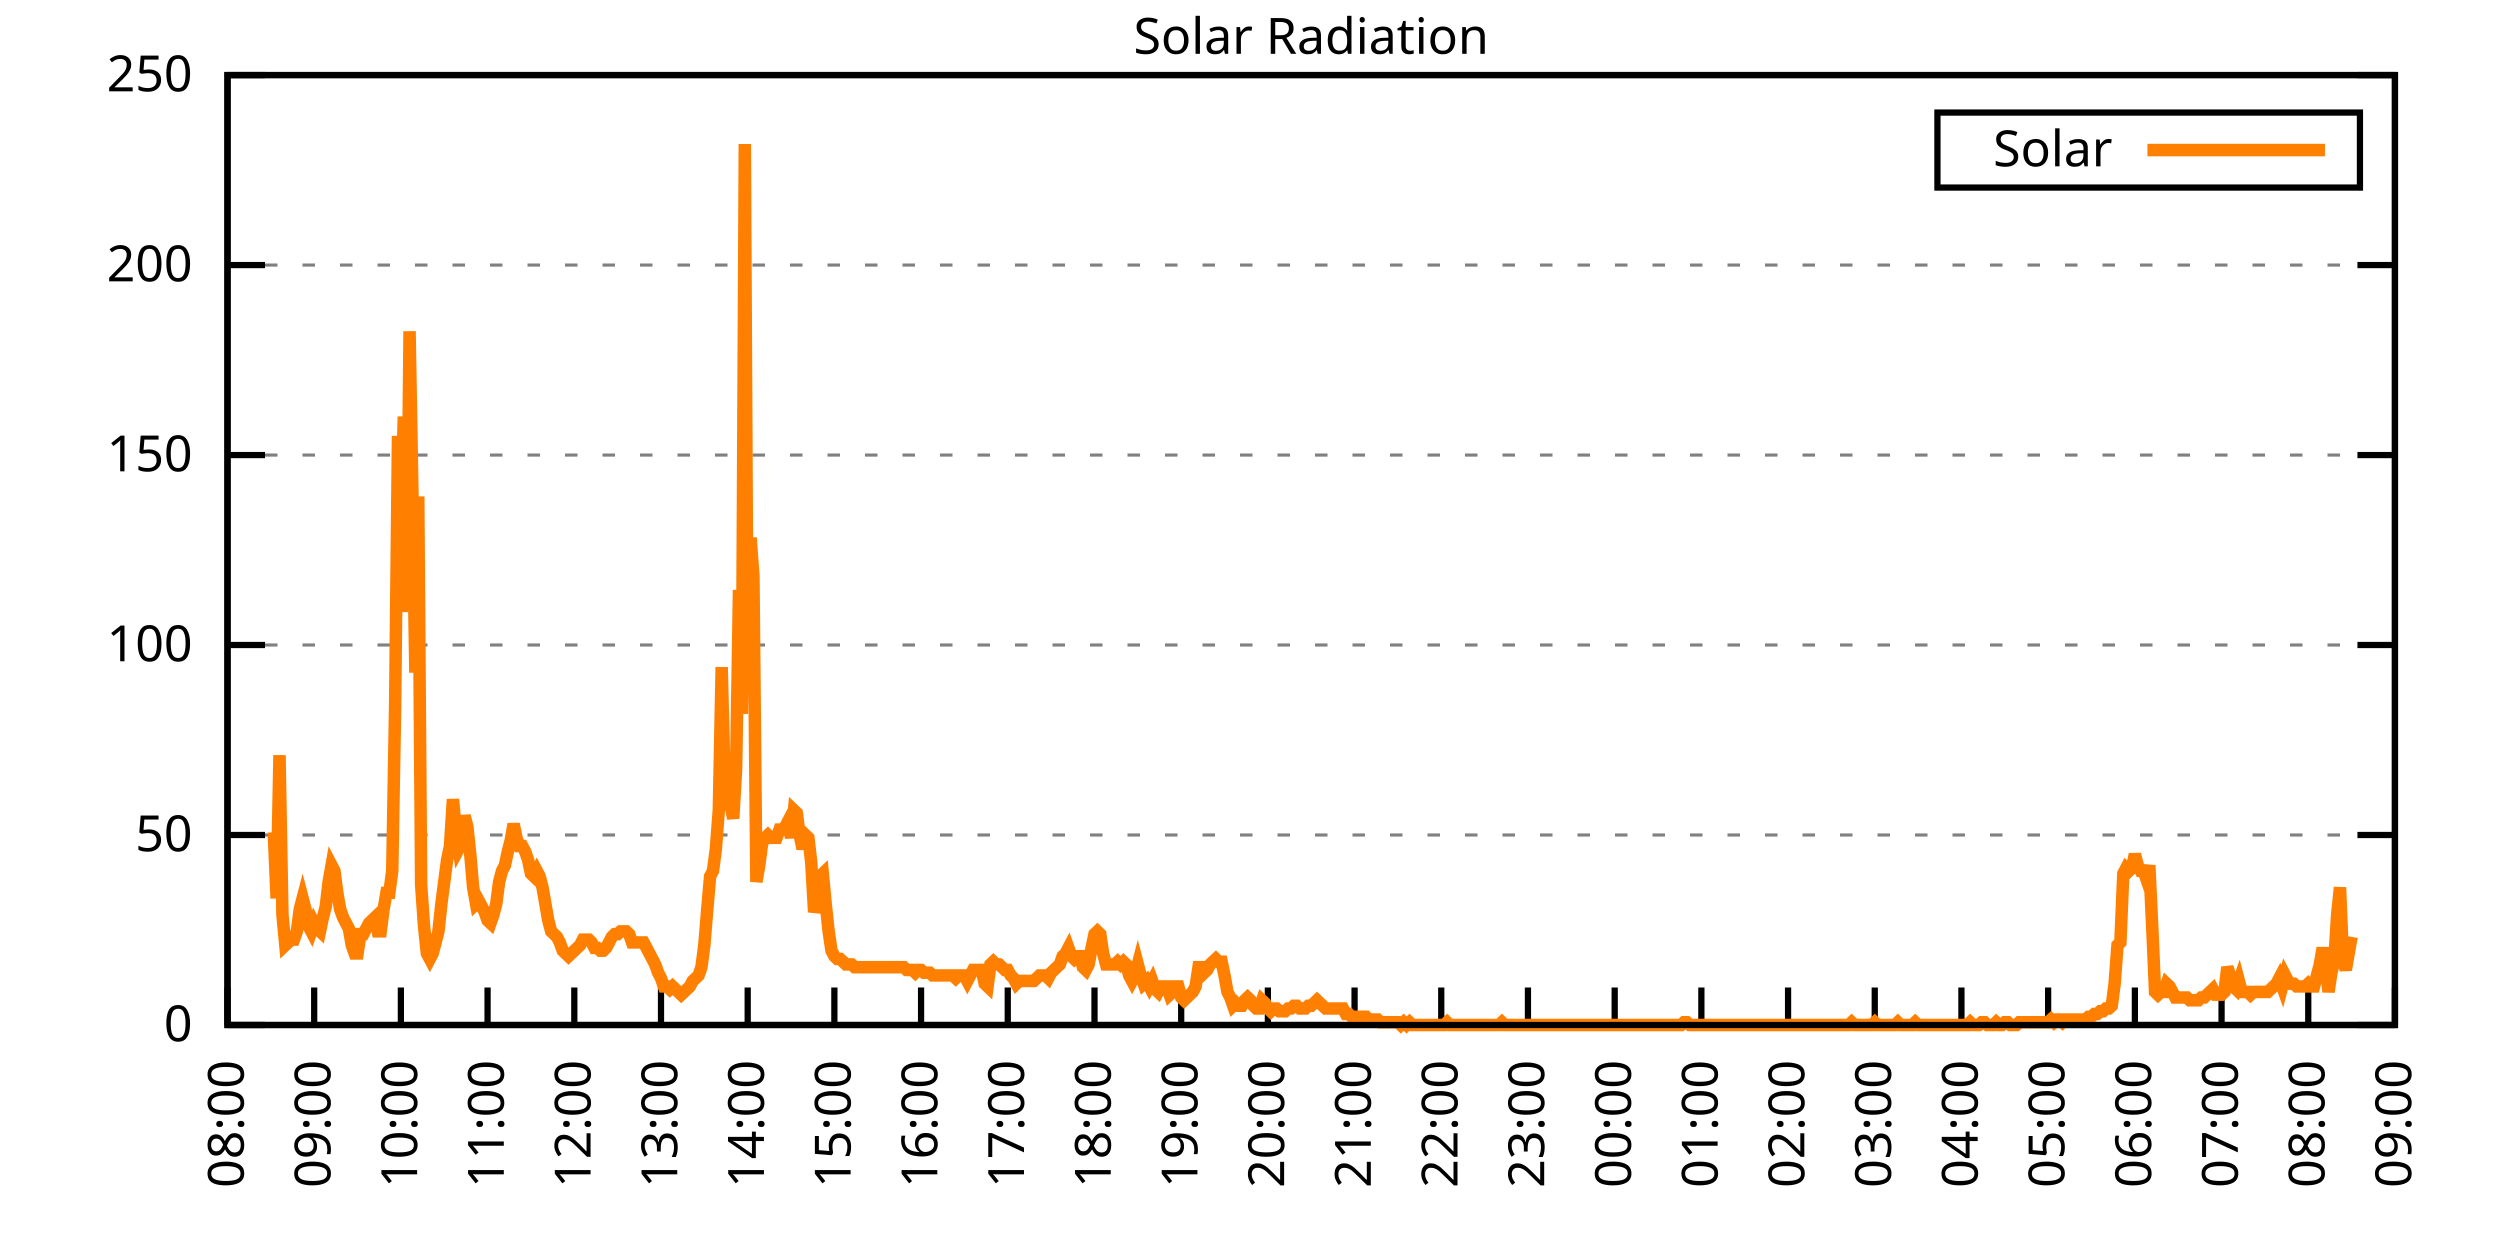
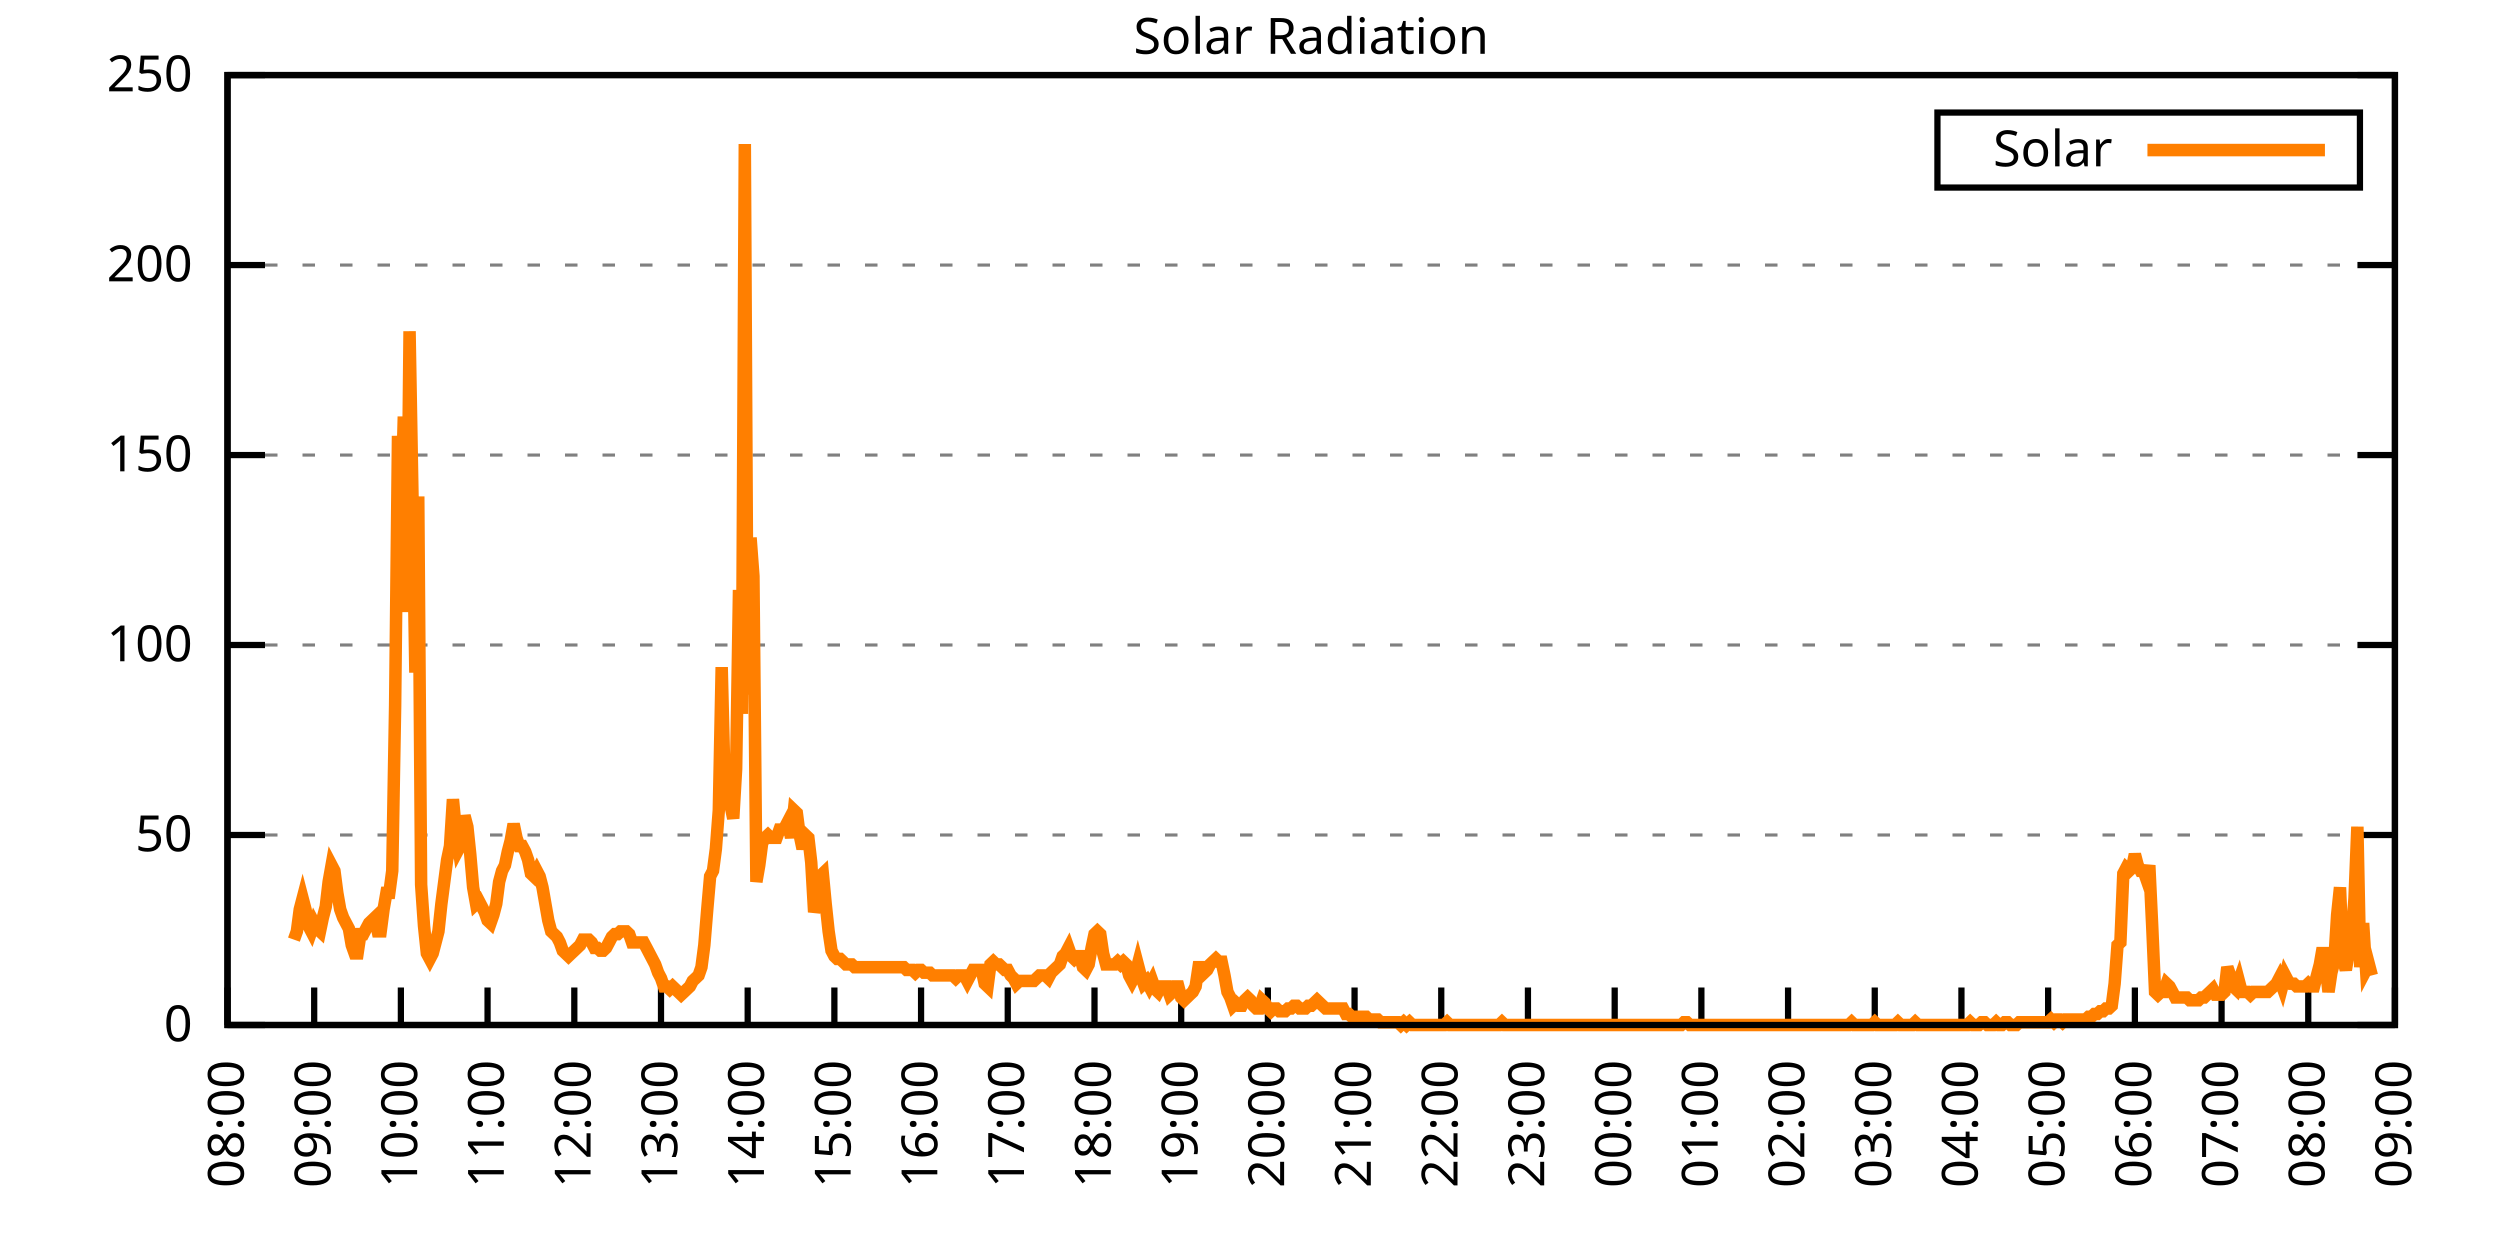
<svg xmlns="http://www.w3.org/2000/svg" xmlns:xlink="http://www.w3.org/1999/xlink" width="400" height="200" viewBox="0 0 400 200">
  <g id="gnuplot_canvas">
    <rect x="0" y="0" width="400" height="200" fill="none" />
    <defs>
      <circle id="gpDot" r="0.5" stroke-width="0.5" stroke="currentColor" />
      <path id="gpPt0" stroke-width="0.333" stroke="currentColor" d="M-1,0 h2 M0,-1 v2" />
      <path id="gpPt1" stroke-width="0.333" stroke="currentColor" d="M-1,-1 L1,1 M1,-1 L-1,1" />
      <path id="gpPt2" stroke-width="0.333" stroke="currentColor" d="M-1,0 L1,0 M0,-1 L0,1 M-1,-1 L1,1 M-1,1 L1,-1" />
      <rect id="gpPt3" stroke-width="0.333" stroke="currentColor" x="-1" y="-1" width="2" height="2" />
      <rect id="gpPt4" stroke-width="0.333" stroke="currentColor" fill="currentColor" x="-1" y="-1" width="2" height="2" />
      <circle id="gpPt5" stroke-width="0.333" stroke="currentColor" cx="0" cy="0" r="1" />
      <use xlink:href="#gpPt5" id="gpPt6" fill="currentColor" stroke="none" />
      <path id="gpPt7" stroke-width="0.333" stroke="currentColor" d="M0,-1.33 L-1.33,0.67 L1.33,0.67 z" />
      <use xlink:href="#gpPt7" id="gpPt8" fill="currentColor" stroke="none" />
      <use xlink:href="#gpPt7" id="gpPt9" stroke="currentColor" transform="rotate(180)" />
      <use xlink:href="#gpPt9" id="gpPt10" fill="currentColor" stroke="none" />
      <use xlink:href="#gpPt3" id="gpPt11" stroke="currentColor" transform="rotate(45)" />
      <use xlink:href="#gpPt11" id="gpPt12" fill="currentColor" stroke="none" />
      <path id="gpPt13" stroke-width="0.333" stroke="currentColor" d="M0,1.330 L1.265,0.411 L0.782,-1.067 L-0.782,-1.076 L-1.265,0.411 z" />
      <use xlink:href="#gpPt13" id="gpPt14" fill="currentColor" stroke="none" />
      <filter id="textbox" filterUnits="objectBoundingBox" x="0" y="0" height="1" width="1">
        <feFlood flood-color="white" flood-opacity="1" result="bgnd" />
        <feComposite in="SourceGraphic" in2="bgnd" operator="atop" />
      </filter>
      <filter id="greybox" filterUnits="objectBoundingBox" x="0" y="0" height="1" width="1">
        <feFlood flood-color="lightgrey" flood-opacity="1" result="grey" />
        <feComposite in="SourceGraphic" in2="grey" operator="atop" />
      </filter>
    </defs>
    <g fill="none" color="white" stroke="currentColor" stroke-width="1.00" stroke-linecap="butt" stroke-linejoin="miter">
</g>
    <g fill="none" color="black" stroke="currentColor" stroke-width="1.00" stroke-linecap="butt" stroke-linejoin="miter">
      <g stroke="none" shape-rendering="crispEdges">
        <polygon fill="rgb(255, 255, 255)" points="36.40,164.00 383.18,164.00 383.18,12.02 36.40,12.02 " />
      </g>
    </g>
    <g fill="none" color="black" stroke="currentColor" stroke-width="1.00" stroke-linecap="butt" stroke-linejoin="miter">
</g>
    <g fill="none" color="black" stroke="black" stroke-width="0.50" stroke-linecap="butt" stroke-linejoin="miter">
</g>
    <g fill="none" color="gray" stroke="currentColor" stroke-width="0.50" stroke-linecap="butt" stroke-linejoin="miter">
      <path stroke="gray" stroke-dasharray="2,4" class="gridline" d="M36.40,164.00 L383.19,164.00  " />
    </g>
    <g fill="none" color="gray" stroke="gray" stroke-width="1.00" stroke-linecap="butt" stroke-linejoin="miter">
</g>
    <g fill="none" color="black" stroke="currentColor" stroke-width="1.00" stroke-linecap="butt" stroke-linejoin="miter">
      <path stroke="black" d="M36.40,164.00 L42.40,164.00 M383.19,164.00 L377.19,164.00  " />
      <g transform="translate(30.80,166.60)" stroke="none" fill="black" font-family="Sans" font-size="8.00" text-anchor="end">
        <text>
          <tspan font-family="Sans"> 0</tspan>
        </text>
      </g>
    </g>
    <g fill="none" color="black" stroke="currentColor" stroke-width="1.00" stroke-linecap="butt" stroke-linejoin="miter">
</g>
    <g fill="none" color="black" stroke="black" stroke-width="0.50" stroke-linecap="butt" stroke-linejoin="miter">
</g>
    <g fill="none" color="gray" stroke="currentColor" stroke-width="0.50" stroke-linecap="butt" stroke-linejoin="miter">
      <path stroke="gray" stroke-dasharray="2,4" class="gridline" d="M36.40,133.60 L383.19,133.60  " />
    </g>
    <g fill="none" color="gray" stroke="gray" stroke-width="1.00" stroke-linecap="butt" stroke-linejoin="miter">
</g>
    <g fill="none" color="black" stroke="currentColor" stroke-width="1.00" stroke-linecap="butt" stroke-linejoin="miter">
      <path stroke="black" d="M36.40,133.60 L42.40,133.60 M383.19,133.60 L377.19,133.60  " />
      <g transform="translate(30.80,136.20)" stroke="none" fill="black" font-family="Sans" font-size="8.00" text-anchor="end">
        <text>
          <tspan font-family="Sans"> 50</tspan>
        </text>
      </g>
    </g>
    <g fill="none" color="black" stroke="currentColor" stroke-width="1.00" stroke-linecap="butt" stroke-linejoin="miter">
</g>
    <g fill="none" color="black" stroke="black" stroke-width="0.50" stroke-linecap="butt" stroke-linejoin="miter">
</g>
    <g fill="none" color="gray" stroke="currentColor" stroke-width="0.50" stroke-linecap="butt" stroke-linejoin="miter">
      <path stroke="gray" stroke-dasharray="2,4" class="gridline" d="M36.40,103.20 L383.19,103.20  " />
    </g>
    <g fill="none" color="gray" stroke="gray" stroke-width="1.00" stroke-linecap="butt" stroke-linejoin="miter">
</g>
    <g fill="none" color="black" stroke="currentColor" stroke-width="1.00" stroke-linecap="butt" stroke-linejoin="miter">
      <path stroke="black" d="M36.40,103.20 L42.40,103.20 M383.19,103.20 L377.19,103.20  " />
      <g transform="translate(30.80,105.80)" stroke="none" fill="black" font-family="Sans" font-size="8.00" text-anchor="end">
        <text>
          <tspan font-family="Sans"> 100</tspan>
        </text>
      </g>
    </g>
    <g fill="none" color="black" stroke="currentColor" stroke-width="1.00" stroke-linecap="butt" stroke-linejoin="miter">
</g>
    <g fill="none" color="black" stroke="black" stroke-width="0.50" stroke-linecap="butt" stroke-linejoin="miter">
</g>
    <g fill="none" color="gray" stroke="currentColor" stroke-width="0.50" stroke-linecap="butt" stroke-linejoin="miter">
      <path stroke="gray" stroke-dasharray="2,4" class="gridline" d="M36.40,72.81 L383.19,72.81  " />
    </g>
    <g fill="none" color="gray" stroke="gray" stroke-width="1.00" stroke-linecap="butt" stroke-linejoin="miter">
</g>
    <g fill="none" color="black" stroke="currentColor" stroke-width="1.00" stroke-linecap="butt" stroke-linejoin="miter">
      <path stroke="black" d="M36.40,72.81 L42.40,72.81 M383.19,72.81 L377.19,72.81  " />
      <g transform="translate(30.80,75.41)" stroke="none" fill="black" font-family="Sans" font-size="8.00" text-anchor="end">
        <text>
          <tspan font-family="Sans"> 150</tspan>
        </text>
      </g>
    </g>
    <g fill="none" color="black" stroke="currentColor" stroke-width="1.00" stroke-linecap="butt" stroke-linejoin="miter">
</g>
    <g fill="none" color="black" stroke="black" stroke-width="0.50" stroke-linecap="butt" stroke-linejoin="miter">
</g>
    <g fill="none" color="gray" stroke="currentColor" stroke-width="0.50" stroke-linecap="butt" stroke-linejoin="miter">
      <path stroke="gray" stroke-dasharray="2,4" class="gridline" d="M36.40,42.41 L383.19,42.41  " />
    </g>
    <g fill="none" color="gray" stroke="gray" stroke-width="1.00" stroke-linecap="butt" stroke-linejoin="miter">
</g>
    <g fill="none" color="black" stroke="currentColor" stroke-width="1.00" stroke-linecap="butt" stroke-linejoin="miter">
      <path stroke="black" d="M36.40,42.41 L42.40,42.41 M383.19,42.41 L377.19,42.41  " />
      <g transform="translate(30.80,45.01)" stroke="none" fill="black" font-family="Sans" font-size="8.00" text-anchor="end">
        <text>
          <tspan font-family="Sans"> 200</tspan>
        </text>
      </g>
    </g>
    <g fill="none" color="black" stroke="currentColor" stroke-width="1.00" stroke-linecap="butt" stroke-linejoin="miter">
</g>
    <g fill="none" color="black" stroke="black" stroke-width="0.50" stroke-linecap="butt" stroke-linejoin="miter">
</g>
    <g fill="none" color="gray" stroke="currentColor" stroke-width="0.50" stroke-linecap="butt" stroke-linejoin="miter">
      <path stroke="gray" stroke-dasharray="2,4" class="gridline" d="M36.40,12.01 L383.19,12.01  " />
    </g>
    <g fill="none" color="gray" stroke="gray" stroke-width="1.00" stroke-linecap="butt" stroke-linejoin="miter">
</g>
    <g fill="none" color="black" stroke="currentColor" stroke-width="1.00" stroke-linecap="butt" stroke-linejoin="miter">
      <path stroke="black" d="M36.40,12.01 L42.40,12.01 M383.19,12.01 L377.19,12.01  " />
      <g transform="translate(30.80,14.61)" stroke="none" fill="black" font-family="Sans" font-size="8.00" text-anchor="end">
        <text>
          <tspan font-family="Sans"> 250</tspan>
        </text>
      </g>
    </g>
    <g fill="none" color="black" stroke="currentColor" stroke-width="1.00" stroke-linecap="butt" stroke-linejoin="miter">
      <path stroke="black" d="M36.40,164.00 L36.40,158.00  " />
      <g transform="translate(39.00,169.60) rotate(270.00)" stroke="none" fill="black" font-family="Sans" font-size="8.00" text-anchor="end">
        <text>
          <tspan font-family="Sans">08:00</tspan>
        </text>
      </g>
    </g>
    <g fill="none" color="black" stroke="currentColor" stroke-width="1.00" stroke-linecap="butt" stroke-linejoin="miter">
      <path stroke="black" d="M50.27,164.00 L50.27,158.00  " />
      <g transform="translate(52.87,169.60) rotate(270.00)" stroke="none" fill="black" font-family="Sans" font-size="8.00" text-anchor="end">
        <text>
          <tspan font-family="Sans">09:00</tspan>
        </text>
      </g>
    </g>
    <g fill="none" color="black" stroke="currentColor" stroke-width="1.00" stroke-linecap="butt" stroke-linejoin="miter">
      <path stroke="black" d="M64.14,164.00 L64.14,158.00  " />
      <g transform="translate(66.74,169.60) rotate(270.00)" stroke="none" fill="black" font-family="Sans" font-size="8.00" text-anchor="end">
        <text>
          <tspan font-family="Sans">10:00</tspan>
        </text>
      </g>
    </g>
    <g fill="none" color="black" stroke="currentColor" stroke-width="1.00" stroke-linecap="butt" stroke-linejoin="miter">
      <path stroke="black" d="M78.01,164.00 L78.01,158.00  " />
      <g transform="translate(80.61,169.60) rotate(270.00)" stroke="none" fill="black" font-family="Sans" font-size="8.00" text-anchor="end">
        <text>
          <tspan font-family="Sans">11:00</tspan>
        </text>
      </g>
    </g>
    <g fill="none" color="black" stroke="currentColor" stroke-width="1.00" stroke-linecap="butt" stroke-linejoin="miter">
      <path stroke="black" d="M91.89,164.00 L91.89,158.00  " />
      <g transform="translate(94.49,169.60) rotate(270.00)" stroke="none" fill="black" font-family="Sans" font-size="8.00" text-anchor="end">
        <text>
          <tspan font-family="Sans">12:00</tspan>
        </text>
      </g>
    </g>
    <g fill="none" color="black" stroke="currentColor" stroke-width="1.00" stroke-linecap="butt" stroke-linejoin="miter">
      <path stroke="black" d="M105.76,164.00 L105.76,158.00  " />
      <g transform="translate(108.36,169.60) rotate(270.00)" stroke="none" fill="black" font-family="Sans" font-size="8.00" text-anchor="end">
        <text>
          <tspan font-family="Sans">13:00</tspan>
        </text>
      </g>
    </g>
    <g fill="none" color="black" stroke="currentColor" stroke-width="1.00" stroke-linecap="butt" stroke-linejoin="miter">
      <path stroke="black" d="M119.63,164.00 L119.63,158.00  " />
      <g transform="translate(122.23,169.60) rotate(270.00)" stroke="none" fill="black" font-family="Sans" font-size="8.00" text-anchor="end">
        <text>
          <tspan font-family="Sans">14:00</tspan>
        </text>
      </g>
    </g>
    <g fill="none" color="black" stroke="currentColor" stroke-width="1.00" stroke-linecap="butt" stroke-linejoin="miter">
      <path stroke="black" d="M133.50,164.00 L133.50,158.00  " />
      <g transform="translate(136.10,169.60) rotate(270.00)" stroke="none" fill="black" font-family="Sans" font-size="8.00" text-anchor="end">
        <text>
          <tspan font-family="Sans">15:00</tspan>
        </text>
      </g>
    </g>
    <g fill="none" color="black" stroke="currentColor" stroke-width="1.00" stroke-linecap="butt" stroke-linejoin="miter">
      <path stroke="black" d="M147.37,164.00 L147.37,158.00  " />
      <g transform="translate(149.97,169.60) rotate(270.00)" stroke="none" fill="black" font-family="Sans" font-size="8.00" text-anchor="end">
        <text>
          <tspan font-family="Sans">16:00</tspan>
        </text>
      </g>
    </g>
    <g fill="none" color="black" stroke="currentColor" stroke-width="1.00" stroke-linecap="butt" stroke-linejoin="miter">
      <path stroke="black" d="M161.24,164.00 L161.24,158.00  " />
      <g transform="translate(163.84,169.60) rotate(270.00)" stroke="none" fill="black" font-family="Sans" font-size="8.00" text-anchor="end">
        <text>
          <tspan font-family="Sans">17:00</tspan>
        </text>
      </g>
    </g>
    <g fill="none" color="black" stroke="currentColor" stroke-width="1.00" stroke-linecap="butt" stroke-linejoin="miter">
      <path stroke="black" d="M175.12,164.00 L175.12,158.00  " />
      <g transform="translate(177.72,169.60) rotate(270.00)" stroke="none" fill="black" font-family="Sans" font-size="8.00" text-anchor="end">
        <text>
          <tspan font-family="Sans">18:00</tspan>
        </text>
      </g>
    </g>
    <g fill="none" color="black" stroke="currentColor" stroke-width="1.00" stroke-linecap="butt" stroke-linejoin="miter">
      <path stroke="black" d="M188.99,164.00 L188.99,158.00  " />
      <g transform="translate(191.59,169.60) rotate(270.00)" stroke="none" fill="black" font-family="Sans" font-size="8.00" text-anchor="end">
        <text>
          <tspan font-family="Sans">19:00</tspan>
        </text>
      </g>
    </g>
    <g fill="none" color="black" stroke="currentColor" stroke-width="1.00" stroke-linecap="butt" stroke-linejoin="miter">
      <path stroke="black" d="M202.86,164.00 L202.86,158.00  " />
      <g transform="translate(205.46,169.60) rotate(270.00)" stroke="none" fill="black" font-family="Sans" font-size="8.00" text-anchor="end">
        <text>
          <tspan font-family="Sans">20:00</tspan>
        </text>
      </g>
    </g>
    <g fill="none" color="black" stroke="currentColor" stroke-width="1.00" stroke-linecap="butt" stroke-linejoin="miter">
      <path stroke="black" d="M216.73,164.00 L216.73,158.00  " />
      <g transform="translate(219.33,169.60) rotate(270.00)" stroke="none" fill="black" font-family="Sans" font-size="8.00" text-anchor="end">
        <text>
          <tspan font-family="Sans">21:00</tspan>
        </text>
      </g>
    </g>
    <g fill="none" color="black" stroke="currentColor" stroke-width="1.00" stroke-linecap="butt" stroke-linejoin="miter">
      <path stroke="black" d="M230.60,164.00 L230.60,158.00  " />
      <g transform="translate(233.20,169.60) rotate(270.00)" stroke="none" fill="black" font-family="Sans" font-size="8.00" text-anchor="end">
        <text>
          <tspan font-family="Sans">22:00</tspan>
        </text>
      </g>
    </g>
    <g fill="none" color="black" stroke="currentColor" stroke-width="1.00" stroke-linecap="butt" stroke-linejoin="miter">
      <path stroke="black" d="M244.47,164.00 L244.47,158.00  " />
      <g transform="translate(247.07,169.60) rotate(270.00)" stroke="none" fill="black" font-family="Sans" font-size="8.00" text-anchor="end">
        <text>
          <tspan font-family="Sans">23:00</tspan>
        </text>
      </g>
    </g>
    <g fill="none" color="black" stroke="currentColor" stroke-width="1.00" stroke-linecap="butt" stroke-linejoin="miter">
      <path stroke="black" d="M258.35,164.00 L258.35,158.00  " />
      <g transform="translate(260.95,169.60) rotate(270.00)" stroke="none" fill="black" font-family="Sans" font-size="8.00" text-anchor="end">
        <text>
          <tspan font-family="Sans">00:00</tspan>
        </text>
      </g>
    </g>
    <g fill="none" color="black" stroke="currentColor" stroke-width="1.00" stroke-linecap="butt" stroke-linejoin="miter">
      <path stroke="black" d="M272.22,164.00 L272.22,158.00  " />
      <g transform="translate(274.82,169.60) rotate(270.00)" stroke="none" fill="black" font-family="Sans" font-size="8.00" text-anchor="end">
        <text>
          <tspan font-family="Sans">01:00</tspan>
        </text>
      </g>
    </g>
    <g fill="none" color="black" stroke="currentColor" stroke-width="1.00" stroke-linecap="butt" stroke-linejoin="miter">
      <path stroke="black" d="M286.09,164.00 L286.09,158.00  " />
      <g transform="translate(288.69,169.60) rotate(270.00)" stroke="none" fill="black" font-family="Sans" font-size="8.00" text-anchor="end">
        <text>
          <tspan font-family="Sans">02:00</tspan>
        </text>
      </g>
    </g>
    <g fill="none" color="black" stroke="currentColor" stroke-width="1.00" stroke-linecap="butt" stroke-linejoin="miter">
      <path stroke="black" d="M299.96,164.00 L299.96,158.00  " />
      <g transform="translate(302.56,169.60) rotate(270.00)" stroke="none" fill="black" font-family="Sans" font-size="8.00" text-anchor="end">
        <text>
          <tspan font-family="Sans">03:00</tspan>
        </text>
      </g>
    </g>
    <g fill="none" color="black" stroke="currentColor" stroke-width="1.00" stroke-linecap="butt" stroke-linejoin="miter">
      <path stroke="black" d="M313.83,164.00 L313.83,158.00  " />
      <g transform="translate(316.43,169.60) rotate(270.00)" stroke="none" fill="black" font-family="Sans" font-size="8.00" text-anchor="end">
        <text>
          <tspan font-family="Sans">04:00</tspan>
        </text>
      </g>
    </g>
    <g fill="none" color="black" stroke="currentColor" stroke-width="1.00" stroke-linecap="butt" stroke-linejoin="miter">
      <path stroke="black" d="M327.70,164.00 L327.70,158.00  " />
      <g transform="translate(330.30,169.60) rotate(270.00)" stroke="none" fill="black" font-family="Sans" font-size="8.00" text-anchor="end">
        <text>
          <tspan font-family="Sans">05:00</tspan>
        </text>
      </g>
    </g>
    <g fill="none" color="black" stroke="currentColor" stroke-width="1.00" stroke-linecap="butt" stroke-linejoin="miter">
      <path stroke="black" d="M341.58,164.00 L341.58,158.00  " />
      <g transform="translate(344.18,169.60) rotate(270.00)" stroke="none" fill="black" font-family="Sans" font-size="8.00" text-anchor="end">
        <text>
          <tspan font-family="Sans">06:00</tspan>
        </text>
      </g>
    </g>
    <g fill="none" color="black" stroke="currentColor" stroke-width="1.00" stroke-linecap="butt" stroke-linejoin="miter">
      <path stroke="black" d="M355.45,164.00 L355.45,158.00  " />
      <g transform="translate(358.05,169.60) rotate(270.00)" stroke="none" fill="black" font-family="Sans" font-size="8.00" text-anchor="end">
        <text>
          <tspan font-family="Sans">07:00</tspan>
        </text>
      </g>
    </g>
    <g fill="none" color="black" stroke="currentColor" stroke-width="1.00" stroke-linecap="butt" stroke-linejoin="miter">
      <path stroke="black" d="M369.32,164.00 L369.32,158.00  " />
      <g transform="translate(371.92,169.60) rotate(270.00)" stroke="none" fill="black" font-family="Sans" font-size="8.00" text-anchor="end">
        <text>
          <tspan font-family="Sans">08:00</tspan>
        </text>
      </g>
    </g>
    <g fill="none" color="black" stroke="currentColor" stroke-width="1.00" stroke-linecap="butt" stroke-linejoin="miter">
      <path stroke="black" d="M383.19,164.00 L383.19,158.00  " />
      <g transform="translate(385.79,169.60) rotate(270.00)" stroke="none" fill="black" font-family="Sans" font-size="8.00" text-anchor="end">
        <text>
          <tspan font-family="Sans">09:00</tspan>
        </text>
      </g>
    </g>
    <g fill="none" color="black" stroke="currentColor" stroke-width="1.00" stroke-linecap="butt" stroke-linejoin="miter">
</g>
    <g fill="none" color="black" stroke="currentColor" stroke-width="1.00" stroke-linecap="butt" stroke-linejoin="miter">
      <path stroke="black" d="M36.40,12.01 L36.40,164.00 L383.19,164.00 L383.19,12.01 L36.40,12.01 Z  " />
    </g>
    <g fill="none" color="black" stroke="currentColor" stroke-width="1.00" stroke-linecap="butt" stroke-linejoin="miter">
</g>
    <g fill="none" color="black" stroke="currentColor" stroke-width="1.00" stroke-linecap="butt" stroke-linejoin="miter">
      <path stroke="black" d="M309.99,30.01 L309.99,18.01 L377.59,18.01 L377.59,30.01 L309.99,30.01 Z  " />
    </g>
    <g id="Solar_Radiation_plot_1">
      <g fill="none" color="white" stroke="black" stroke-width="2.00" stroke-linecap="butt" stroke-linejoin="miter">
</g>
      <g fill="none" color="black" stroke="currentColor" stroke-width="2.00" stroke-linecap="butt" stroke-linejoin="miter">
        <g transform="translate(337.99,26.61)" stroke="none" fill="black" font-family="Sans" font-size="8.00" text-anchor="end">
          <text>
            <tspan font-family="Sans">Solar</tspan>
          </text>
        </g>
      </g>
      <g fill="none" color="black" stroke="currentColor" stroke-width="2.00" stroke-linecap="butt" stroke-linejoin="miter">
-         <path stroke="rgb(255, 127,   0)" d="M343.59,24.01 L371.99,24.01 M43.80,133.17 L44.26,143.74 L44.72,120.83 L45.19,146.38 L45.65,151.23 L46.11,150.79   L46.57,150.34 L47.03,150.34 L47.50,149.02 L47.96,145.50 L48.42,143.74 L48.88,145.50 L49.35,148.14 L49.81,149.02   L50.27,147.70 L50.73,148.58 L51.20,149.02 L51.66,146.82 L52.12,145.06 L52.58,141.09 L53.05,138.45 L53.51,139.33   L53.97,142.86 L54.43,145.50 L54.90,146.82 L55.36,147.70 L55.82,148.58 L56.28,151.23 L56.75,152.55 L57.21,152.55   L57.67,149.46 L58.13,149.46 L58.59,148.58 L59.06,147.70 L59.52,147.26 L59.98,146.82 L60.44,149.02 L60.91,149.02   L61.37,145.50 L61.83,142.86 L62.29,142.86 L62.76,139.33 L63.22,112.90 L63.68,69.74 L64.14,84.27 L64.61,66.65   L65.07,97.93 L65.53,53.00 L65.99,78.99 L66.46,107.62 L66.92,79.43 L67.38,141.54 L67.84,148.14 L68.30,152.55   L68.77,153.43 L69.23,152.55 L69.69,150.79 L70.15,149.02 L70.62,144.62 L71.08,141.09 L71.54,137.57 L72.00,135.37   L72.47,127.88 L72.93,132.73 L73.39,135.81 L73.85,134.93 L74.32,130.52 L74.78,132.28 L75.24,136.69 L75.70,141.98   L76.17,144.62 L76.63,144.18 L77.09,145.06 L77.55,145.94 L78.01,147.26 L78.48,147.70 L78.94,146.38 L79.40,144.62   L79.86,141.09 L80.33,139.33 L80.79,138.45 L81.25,136.25 L81.71,134.49 L82.18,131.84 L82.64,134.05 L83.10,135.37   L83.56,135.37 L84.03,136.25 L84.49,137.57 L84.95,139.77 L85.41,140.21 L85.88,139.33 L86.34,140.21 L86.80,141.98   L87.26,144.62 L87.72,147.26 L88.19,149.02 L88.65,149.46 L89.11,149.90 L89.57,150.79 L90.04,152.11 L90.50,152.55   L90.96,152.99 L91.42,152.55 L91.89,152.11 L92.35,151.67 L92.81,151.23 L93.27,150.34 L93.74,150.34 L94.20,150.34   L94.66,150.79 L95.12,151.67 L95.59,151.67 L96.05,152.11 L96.51,152.11 L96.97,151.67 L97.44,150.79 L97.90,149.90   L98.36,149.46 L98.82,149.46 L99.28,149.02 L99.75,149.02 L100.21,149.02 L100.67,149.46 L101.13,150.79 L101.60,150.79   L102.06,150.79 L102.52,150.79 L102.98,150.79 L103.45,151.67 L103.91,152.55 L104.37,153.43 L104.83,154.31 L105.30,155.63   L105.76,156.51 L106.22,157.83 L106.68,157.83 L107.15,158.27 L107.61,157.83 L108.07,158.27 L108.53,158.71 L108.99,159.15   L109.46,158.71 L109.92,158.27 L110.38,157.83 L110.84,156.95 L111.31,156.51 L111.77,156.07 L112.23,154.75 L112.69,151.23   L113.16,145.50 L113.62,140.21 L114.08,139.33 L114.54,135.81 L115.01,129.64 L115.47,106.74 L115.93,125.24 L116.39,124.36   L116.86,128.76 L117.32,130.96 L117.78,123.03 L118.24,94.40 L118.70,114.22 L119.17,23.04 L119.63,111.14 L120.09,86.03   L120.55,92.20 L121.02,141.09 L121.48,138.45 L121.94,134.93 L122.40,134.05 L122.87,133.61 L123.33,134.05 L123.79,134.05   L124.25,134.05 L124.72,132.73 L125.18,132.73 L125.64,132.28 L126.10,131.40 L126.57,134.05 L127.03,129.64 L127.49,130.08   L127.95,133.61 L128.41,135.81 L128.88,133.61 L129.34,134.05 L129.80,138.01 L130.26,145.94 L130.73,144.18 L131.19,140.21   L131.65,139.77 L132.11,144.62 L132.58,149.02 L133.04,152.11 L133.50,152.99 L133.96,153.43 L134.43,153.43 L134.89,153.87   L135.35,154.31 L135.81,154.31 L136.28,154.31 L136.74,154.75 L137.20,154.75 L137.66,154.75 L138.13,154.75 L138.59,154.75   L139.05,154.75 L139.51,154.75 L139.97,154.75 L140.44,154.75 L140.90,154.75 L141.36,154.75 L141.82,154.75 L142.29,154.75   L142.75,154.75 L143.21,154.75 L143.67,154.75 L144.14,154.75 L144.60,154.75 L145.06,155.19 L145.52,155.19 L145.99,155.19   L146.45,155.63 L146.91,155.19 L147.37,155.19 L147.84,155.63 L148.30,155.63 L148.76,155.63 L149.22,156.07 L149.68,156.07   L150.15,156.07 L150.61,156.07 L151.07,156.07 L151.53,156.07 L152.00,156.07 L152.46,156.07 L152.92,156.51 L153.38,156.07   L153.85,156.07 L154.31,156.07 L154.77,156.95 L155.23,156.07 L155.70,155.19 L156.16,155.19 L156.62,155.19 L157.08,155.19   L157.55,157.39 L158.01,157.83 L158.47,154.31 L158.93,153.87 L159.39,154.31 L159.86,154.31 L160.32,154.75 L160.78,155.19   L161.24,155.19 L161.71,156.07 L162.17,156.51 L162.63,157.39 L163.09,156.95 L163.56,156.95 L164.02,156.95 L164.48,156.95   L164.94,156.95 L165.41,156.95 L165.87,156.51 L166.33,156.07 L166.79,156.07 L167.26,156.07 L167.72,156.51 L168.18,155.63   L168.64,155.19 L169.10,154.75 L169.57,154.31 L170.03,152.99 L170.49,152.55 L170.95,151.67 L171.42,152.99 L171.88,153.43   L172.34,152.99 L172.80,152.99 L173.27,154.75 L173.73,155.19 L174.19,154.31 L174.65,151.67 L175.12,149.46 L175.58,149.02   L176.04,149.46 L176.50,152.55 L176.97,154.31 L177.43,154.31 L177.89,154.31 L178.35,154.31 L178.82,153.87 L179.28,154.31   L179.74,153.87 L180.20,154.31 L180.66,156.07 L181.13,156.95 L181.59,156.07 L182.05,154.31 L182.51,156.07 L182.98,157.39   L183.44,156.95 L183.90,157.83 L184.36,156.95 L184.83,158.27 L185.29,158.71 L185.75,157.83 L186.21,157.83 L186.68,157.83   L187.14,159.15 L187.60,158.71 L188.06,157.83 L188.53,157.83 L188.99,159.60 L189.45,160.04 L189.91,159.60 L190.37,159.15   L190.84,158.71 L191.30,157.83 L191.76,154.75 L192.22,154.75 L192.69,155.63 L193.15,155.19 L193.61,154.31 L194.07,153.87   L194.54,153.43 L195.00,153.87 L195.46,153.87 L195.92,156.07 L196.39,158.71 L196.85,159.60 L197.31,160.92 L197.77,160.48   L198.24,160.92 L198.70,160.92 L199.16,160.04 L199.62,159.60 L200.08,160.04 L200.55,160.92 L201.01,161.36 L201.47,161.36   L201.93,160.04 L202.40,160.48 L202.86,161.36 L203.32,161.80 L203.78,161.36 L204.25,161.36 L204.71,161.80 L205.17,161.80   L205.63,161.80 L206.10,161.36 L206.56,161.36 L207.02,160.92 L207.48,160.92 L207.95,161.36 L208.41,161.36 L208.87,161.36   L209.33,160.92 L209.80,160.92 L210.26,160.48 L210.72,160.04 L211.18,160.48 L211.64,160.92 L212.11,161.36 L212.57,161.36   L213.03,161.36 L213.49,161.36 L213.96,161.36 L214.42,161.36 L214.88,161.36 L215.34,162.24 L215.81,162.24 L216.27,162.68   L216.73,162.68 L217.19,162.68 L217.66,162.68 L218.12,162.68 L218.58,162.68 L219.04,163.12 L219.51,163.12 L219.97,163.12   L220.43,163.12 L220.89,163.56 L221.35,163.56 L221.82,163.56 L222.28,163.56 L222.74,163.56 L223.20,163.56 L223.67,163.56   L224.13,164.00 L224.59,163.56 L225.05,164.00 L225.52,163.56 L225.98,164.00 L226.44,164.00 L226.90,164.00 L227.37,164.00   L227.83,164.00 L228.29,164.00 L228.75,164.00 L229.22,164.00 L229.68,164.00 L230.14,164.00 L230.60,164.00 L231.06,164.00   L231.53,163.56 L231.99,164.00 L232.45,164.00 L232.91,164.00 L233.38,164.00 L233.84,164.00 L234.30,164.00 L234.76,164.00   L235.23,164.00 L235.69,164.00 L236.15,164.00 L236.61,164.00 L237.08,164.00 L237.54,164.00 L238.00,164.00 L238.46,164.00   L238.93,164.00 L239.39,164.00 L239.85,164.00 L240.31,163.56 L240.77,164.00 L241.24,164.00 L241.70,164.00 L242.16,164.00   L242.62,164.00 L243.09,164.00 L243.55,164.00 L244.01,164.00 L244.47,164.00 L244.94,164.00 L245.40,164.00 L245.86,164.00   L246.32,164.00 L246.79,164.00 L247.25,164.00 L247.71,164.00 L248.17,164.00 L248.64,164.00 L249.10,164.00 L249.56,164.00   L250.02,164.00 L250.49,164.00 L250.95,164.00 L251.41,164.00 L251.87,164.00 L252.33,164.00 L252.80,164.00 L253.26,164.00   L253.72,164.00 L254.18,164.00 L254.65,164.00 L255.11,164.00 L255.57,164.00 L256.03,164.00 L256.50,164.00 L256.96,164.00   L257.42,164.00 L257.88,164.00 L258.35,164.00 L258.81,164.00 L259.27,164.00 L259.73,164.00 L260.20,164.00 L260.66,164.00   L261.12,164.00 L261.58,164.00 L262.04,164.00 L262.51,164.00 L262.97,164.00 L263.43,164.00 L263.89,164.00 L264.36,164.00   L264.82,164.00 L265.28,164.00 L265.74,164.00 L266.21,164.00 L266.67,164.00 L267.13,164.00 L267.59,164.00 L268.06,164.00   L268.52,164.00 L268.98,164.00 L269.44,163.56 L269.91,163.56 L270.37,164.00 L270.83,164.00 L271.29,164.00 L271.75,164.00   L272.22,164.00 L272.68,164.00 L273.14,164.00 L273.60,164.00 L274.07,164.00 L274.53,164.00 L274.99,164.00 L275.45,164.00   L275.92,164.00 L276.38,164.00 L276.84,164.00 L277.30,164.00 L277.77,164.00 L278.23,164.00 L278.69,164.00 L279.15,164.00   L279.62,164.00 L280.08,164.00 L280.54,164.00 L281.00,164.00 L281.46,164.00 L281.93,164.00 L282.39,164.00 L282.85,164.00   L283.31,164.00 L283.78,164.00 L284.24,164.00 L284.70,164.00 L285.16,164.00 L285.63,164.00 L286.09,164.00 L286.55,164.00   L287.01,164.00 L287.48,164.00 L287.94,164.00 L288.40,164.00 L288.86,164.00 L289.33,164.00 L289.79,164.00 L290.25,164.00   L290.71,164.00 L291.18,164.00 L291.64,164.00 L292.10,164.00 L292.56,164.00 L293.02,164.00 L293.49,164.00 L293.95,164.00   L294.41,164.00 L294.87,164.00 L295.34,164.00 L295.80,164.00 L296.26,163.56 L296.72,164.00 L297.19,164.00 L297.65,164.00   L298.11,164.00 L298.57,164.00 L299.04,164.00 L299.50,164.00 L299.96,163.56 L300.42,164.00 L300.89,164.00 L301.35,164.00   L301.81,164.00 L302.27,164.00 L302.73,164.00 L303.20,164.00 L303.66,163.56 L304.12,164.00 L304.58,164.00 L305.05,164.00   L305.51,164.00 L305.97,164.00 L306.43,163.56 L306.90,164.00 L307.36,164.00 L307.82,164.00 L308.28,164.00 L308.75,164.00   L309.21,164.00 L309.67,164.00 L310.13,164.00 L310.60,164.00 L311.06,164.00 L311.52,164.00 L311.98,164.00 L312.44,164.00   L312.91,164.00 L313.37,164.00 L313.83,164.00 L314.29,164.00 L314.76,164.00 L315.22,163.56 L315.68,164.00 L316.14,164.00   L316.61,164.00 L317.07,163.56 L317.53,163.56 L317.99,164.00 L318.46,164.00 L318.92,164.00 L319.38,163.56 L319.84,164.00   L320.31,164.00 L320.77,163.56 L321.23,163.56 L321.69,164.00 L322.15,164.00 L322.62,164.00 L323.08,163.56 L323.54,163.56   L324.00,163.56 L324.47,163.56 L324.93,163.56 L325.39,163.56 L325.85,163.56 L326.32,163.56 L326.78,163.56 L327.24,163.56   L327.70,163.56 L328.17,163.12 L328.63,163.56 L329.09,163.12 L329.55,163.12 L330.02,163.56 L330.48,163.12 L330.94,163.12   L331.40,163.12 L331.87,163.12 L332.33,163.12 L332.79,163.12 L333.25,163.12 L333.71,163.12 L334.18,162.68 L334.64,162.68   L335.10,162.24 L335.56,162.24 L336.03,161.80 L336.49,161.80 L336.95,161.36 L337.41,161.36 L337.88,160.92 L338.34,157.39   L338.80,151.23 L339.26,150.79 L339.73,139.77 L340.19,138.89 L340.65,139.33 L341.11,138.89 L341.58,136.69 L342.04,138.45   L342.50,139.33 L342.96,139.33 L343.42,140.65 L343.89,138.45 L344.35,148.14 L344.81,158.71 L345.27,159.15 L345.74,158.71   L346.20,158.71 L346.66,157.39 L347.12,157.83 L347.59,158.71 L348.05,159.60 L348.51,159.60 L348.97,159.60 L349.44,159.60   L349.90,159.60 L350.36,160.04 L350.82,160.04 L351.29,160.04 L351.75,160.04 L352.21,159.60 L352.67,159.60 L353.13,159.15   L353.60,158.71 L354.06,158.27 L354.52,159.15 L354.98,159.15 L355.45,159.15 L355.91,158.71 L356.37,154.75 L356.83,156.07   L357.30,157.83 L357.76,158.27 L358.22,156.95 L358.68,158.71 L359.15,158.71 L359.61,158.71 L360.07,159.15 L360.53,158.71   L361.00,158.71 L361.46,158.71 L361.92,158.71 L362.38,158.71 L362.84,158.71 L363.31,158.27 L363.77,157.83 L364.23,157.39   L364.69,156.51 L365.16,157.83 L365.62,156.07 L366.08,156.95 L366.54,157.39 L367.01,157.39 L367.47,157.83 L367.93,157.83   L368.39,157.83 L368.86,157.83 L369.32,157.39 L369.78,157.83 L370.24,157.83 L370.71,156.07 L371.17,154.31 L371.63,151.67   L372.09,154.31 L372.56,158.71 L373.02,155.63 L373.48,153.87 L373.94,146.38 L374.40,141.98 L374.87,153.43 L375.33,155.19   L375.79,152.55 L376.25,149.90  " />
+         <path stroke="rgb(255, 127,   0)" d="M343.59,24.01 L371.99,24.01 M47.03,150.34 L47.50,149.02 L47.96,145.50 L48.42,143.74 L48.88,145.50 L49.35,148.14   L49.81,149.02 L50.27,147.70 L50.73,148.58 L51.20,149.02 L51.66,146.82 L52.12,145.06 L52.58,141.09 L53.05,138.45   L53.51,139.33 L53.97,142.86 L54.43,145.50 L54.90,146.82 L55.36,147.70 L55.82,148.58 L56.28,151.23 L56.75,152.55   L57.21,152.55 L57.67,149.46 L58.13,149.46 L58.59,148.58 L59.06,147.70 L59.52,147.26 L59.98,146.82 L60.44,149.02   L60.91,149.02 L61.37,145.50 L61.83,142.86 L62.29,142.86 L62.76,139.33 L63.22,112.90 L63.68,69.74 L64.14,84.27   L64.61,66.65 L65.07,97.93 L65.53,53.00 L65.99,78.99 L66.46,107.62 L66.92,79.43 L67.38,141.54 L67.84,148.14   L68.30,152.55 L68.77,153.43 L69.23,152.55 L69.69,150.79 L70.15,149.02 L70.62,144.62 L71.08,141.09 L71.54,137.57   L72.00,135.37 L72.47,127.88 L72.93,132.73 L73.39,135.81 L73.85,134.93 L74.32,130.52 L74.78,132.28 L75.24,136.69   L75.70,141.98 L76.17,144.62 L76.63,144.18 L77.09,145.06 L77.55,145.94 L78.01,147.26 L78.48,147.70 L78.94,146.38   L79.40,144.62 L79.86,141.09 L80.33,139.33 L80.79,138.45 L81.25,136.25 L81.71,134.49 L82.18,131.84 L82.64,134.05   L83.10,135.37 L83.56,135.37 L84.03,136.25 L84.49,137.57 L84.95,139.77 L85.41,140.21 L85.88,139.33 L86.34,140.21   L86.80,141.98 L87.26,144.62 L87.72,147.26 L88.19,149.02 L88.65,149.46 L89.11,149.90 L89.57,150.79 L90.04,152.11   L90.50,152.55 L90.96,152.99 L91.42,152.55 L91.89,152.11 L92.35,151.67 L92.81,151.23 L93.27,150.34 L93.74,150.34   L94.20,150.34 L94.66,150.79 L95.12,151.67 L95.59,151.67 L96.05,152.11 L96.51,152.11 L96.97,151.67 L97.44,150.79   L97.90,149.90 L98.36,149.46 L98.82,149.46 L99.28,149.02 L99.75,149.02 L100.21,149.02 L100.67,149.46 L101.13,150.79   L101.60,150.79 L102.06,150.79 L102.52,150.79 L102.98,150.79 L103.45,151.67 L103.91,152.55 L104.37,153.43 L104.83,154.31   L105.30,155.63 L105.76,156.51 L106.22,157.83 L106.68,157.83 L107.15,158.27 L107.61,157.83 L108.07,158.27 L108.53,158.71   L108.99,159.15 L109.46,158.71 L109.92,158.27 L110.38,157.83 L110.84,156.95 L111.31,156.51 L111.77,156.07 L112.23,154.75   L112.69,151.23 L113.16,145.50 L113.62,140.21 L114.08,139.33 L114.54,135.81 L115.01,129.64 L115.47,106.74 L115.93,125.24   L116.39,124.36 L116.86,128.76 L117.32,130.96 L117.78,123.03 L118.24,94.40 L118.70,114.22 L119.17,23.04 L119.63,111.14   L120.09,86.03 L120.55,92.20 L121.02,141.09 L121.48,138.45 L121.94,134.93 L122.40,134.05 L122.87,133.61 L123.33,134.05   L123.79,134.05 L124.25,134.05 L124.72,132.73 L125.18,132.73 L125.64,132.28 L126.10,131.40 L126.57,134.05 L127.03,129.64   L127.49,130.08 L127.95,133.61 L128.41,135.81 L128.88,133.61 L129.34,134.05 L129.80,138.01 L130.26,145.94 L130.73,144.18   L131.19,140.21 L131.65,139.77 L132.11,144.62 L132.58,149.02 L133.04,152.11 L133.50,152.99 L133.96,153.43 L134.43,153.43   L134.89,153.87 L135.35,154.31 L135.81,154.31 L136.28,154.31 L136.74,154.75 L137.20,154.75 L137.66,154.75 L138.13,154.75   L138.59,154.75 L139.05,154.75 L139.51,154.75 L139.97,154.75 L140.44,154.75 L140.90,154.75 L141.36,154.75 L141.82,154.75   L142.29,154.75 L142.75,154.75 L143.21,154.75 L143.67,154.75 L144.14,154.75 L144.60,154.75 L145.06,155.19 L145.52,155.19   L145.99,155.19 L146.45,155.63 L146.91,155.19 L147.37,155.19 L147.84,155.63 L148.30,155.63 L148.76,155.63 L149.22,156.07   L149.68,156.07 L150.15,156.07 L150.61,156.07 L151.07,156.07 L151.53,156.07 L152.00,156.07 L152.46,156.07 L152.92,156.51   L153.38,156.07 L153.85,156.07 L154.31,156.07 L154.77,156.95 L155.23,156.07 L155.70,155.19 L156.16,155.19 L156.62,155.19   L157.08,155.19 L157.55,157.39 L158.01,157.83 L158.47,154.31 L158.93,153.87 L159.39,154.31 L159.86,154.31 L160.32,154.75   L160.78,155.19 L161.24,155.19 L161.71,156.07 L162.17,156.51 L162.63,157.39 L163.09,156.95 L163.56,156.95 L164.02,156.95   L164.48,156.95 L164.94,156.95 L165.41,156.95 L165.87,156.51 L166.33,156.07 L166.79,156.07 L167.26,156.07 L167.72,156.51   L168.18,155.63 L168.64,155.19 L169.10,154.75 L169.57,154.31 L170.03,152.99 L170.49,152.55 L170.95,151.67 L171.42,152.99   L171.88,153.43 L172.34,152.99 L172.80,152.99 L173.27,154.75 L173.73,155.19 L174.19,154.31 L174.65,151.67 L175.12,149.46   L175.58,149.02 L176.04,149.46 L176.50,152.55 L176.97,154.31 L177.43,154.31 L177.89,154.31 L178.35,154.31 L178.82,153.87   L179.28,154.31 L179.74,153.87 L180.20,154.31 L180.66,156.07 L181.13,156.95 L181.59,156.07 L182.05,154.31 L182.51,156.07   L182.98,157.39 L183.44,156.95 L183.90,157.83 L184.36,156.95 L184.83,158.27 L185.29,158.71 L185.75,157.83 L186.21,157.83   L186.68,157.83 L187.14,159.15 L187.60,158.71 L188.06,157.83 L188.53,157.83 L188.99,159.60 L189.45,160.04 L189.91,159.60   L190.37,159.15 L190.84,158.71 L191.30,157.83 L191.76,154.75 L192.22,154.75 L192.69,155.63 L193.15,155.19 L193.61,154.31   L194.07,153.87 L194.54,153.43 L195.00,153.87 L195.46,153.87 L195.92,156.07 L196.39,158.71 L196.85,159.60 L197.31,160.92   L197.77,160.48 L198.24,160.92 L198.70,160.92 L199.16,160.04 L199.62,159.60 L200.08,160.04 L200.55,160.92 L201.01,161.36   L201.47,161.36 L201.93,160.04 L202.40,160.48 L202.86,161.36 L203.32,161.80 L203.78,161.36 L204.25,161.36 L204.71,161.80   L205.17,161.80 L205.63,161.80 L206.10,161.36 L206.56,161.36 L207.02,160.92 L207.48,160.92 L207.95,161.36 L208.41,161.36   L208.87,161.36 L209.33,160.92 L209.80,160.92 L210.26,160.48 L210.72,160.04 L211.18,160.48 L211.64,160.92 L212.11,161.36   L212.57,161.36 L213.03,161.36 L213.49,161.36 L213.96,161.36 L214.42,161.36 L214.88,161.36 L215.34,162.24 L215.81,162.24   L216.27,162.68 L216.73,162.68 L217.19,162.68 L217.66,162.68 L218.12,162.68 L218.58,162.68 L219.04,163.12 L219.51,163.12   L219.97,163.12 L220.43,163.12 L220.89,163.56 L221.35,163.56 L221.82,163.56 L222.28,163.56 L222.74,163.56 L223.20,163.56   L223.67,163.56 L224.13,164.00 L224.59,163.56 L225.05,164.00 L225.52,163.56 L225.98,164.00 L226.44,164.00 L226.90,164.00   L227.37,164.00 L227.83,164.00 L228.29,164.00 L228.75,164.00 L229.22,164.00 L229.68,164.00 L230.14,164.00 L230.60,164.00   L231.06,164.00 L231.53,163.56 L231.99,164.00 L232.45,164.00 L232.91,164.00 L233.38,164.00 L233.84,164.00 L234.30,164.00   L234.76,164.00 L235.23,164.00 L235.69,164.00 L236.15,164.00 L236.61,164.00 L237.08,164.00 L237.54,164.00 L238.00,164.00   L238.46,164.00 L238.93,164.00 L239.39,164.00 L239.85,164.00 L240.31,163.56 L240.77,164.00 L241.24,164.00 L241.70,164.00   L242.16,164.00 L242.62,164.00 L243.09,164.00 L243.55,164.00 L244.01,164.00 L244.47,164.00 L244.94,164.00 L245.40,164.00   L245.86,164.00 L246.32,164.00 L246.79,164.00 L247.25,164.00 L247.71,164.00 L248.17,164.00 L248.64,164.00 L249.10,164.00   L249.56,164.00 L250.02,164.00 L250.49,164.00 L250.95,164.00 L251.41,164.00 L251.87,164.00 L252.33,164.00 L252.80,164.00   L253.26,164.00 L253.72,164.00 L254.18,164.00 L254.65,164.00 L255.11,164.00 L255.57,164.00 L256.03,164.00 L256.50,164.00   L256.96,164.00 L257.42,164.00 L257.88,164.00 L258.35,164.00 L258.81,164.00 L259.27,164.00 L259.73,164.00 L260.20,164.00   L260.66,164.00 L261.12,164.00 L261.58,164.00 L262.04,164.00 L262.51,164.00 L262.97,164.00 L263.43,164.00 L263.89,164.00   L264.36,164.00 L264.82,164.00 L265.28,164.00 L265.74,164.00 L266.21,164.00 L266.67,164.00 L267.13,164.00 L267.59,164.00   L268.06,164.00 L268.52,164.00 L268.98,164.00 L269.44,163.56 L269.91,163.56 L270.37,164.00 L270.83,164.00 L271.29,164.00   L271.75,164.00 L272.22,164.00 L272.68,164.00 L273.14,164.00 L273.60,164.00 L274.07,164.00 L274.53,164.00 L274.99,164.00   L275.45,164.00 L275.92,164.00 L276.38,164.00 L276.84,164.00 L277.30,164.00 L277.77,164.00 L278.23,164.00 L278.69,164.00   L279.15,164.00 L279.62,164.00 L280.08,164.00 L280.54,164.00 L281.00,164.00 L281.46,164.00 L281.93,164.00 L282.39,164.00   L282.85,164.00 L283.31,164.00 L283.78,164.00 L284.24,164.00 L284.70,164.00 L285.16,164.00 L285.63,164.00 L286.09,164.00   L286.55,164.00 L287.01,164.00 L287.48,164.00 L287.94,164.00 L288.40,164.00 L288.86,164.00 L289.33,164.00 L289.79,164.00   L290.25,164.00 L290.71,164.00 L291.18,164.00 L291.64,164.00 L292.10,164.00 L292.56,164.00 L293.02,164.00 L293.49,164.00   L293.95,164.00 L294.41,164.00 L294.87,164.00 L295.34,164.00 L295.80,164.00 L296.26,163.56 L296.72,164.00 L297.19,164.00   L297.65,164.00 L298.11,164.00 L298.57,164.00 L299.04,164.00 L299.50,164.00 L299.96,163.56 L300.42,164.00 L300.89,164.00   L301.35,164.00 L301.81,164.00 L302.27,164.00 L302.73,164.00 L303.20,164.00 L303.66,163.56 L304.12,164.00 L304.58,164.00   L305.05,164.00 L305.51,164.00 L305.97,164.00 L306.43,163.56 L306.90,164.00 L307.36,164.00 L307.82,164.00 L308.28,164.00   L308.75,164.00 L309.21,164.00 L309.67,164.00 L310.13,164.00 L310.60,164.00 L311.06,164.00 L311.52,164.00 L311.98,164.00   L312.44,164.00 L312.91,164.00 L313.37,164.00 L313.83,164.00 L314.29,164.00 L314.76,164.00 L315.22,163.56 L315.68,164.00   L316.14,164.00 L316.61,164.00 L317.07,163.56 L317.53,163.56 L317.99,164.00 L318.46,164.00 L318.92,164.00 L319.38,163.56   L319.84,164.00 L320.31,164.00 L320.77,163.56 L321.23,163.56 L321.69,164.00 L322.15,164.00 L322.62,164.00 L323.08,163.56   L323.54,163.56 L324.00,163.56 L324.47,163.56 L324.93,163.56 L325.39,163.56 L325.85,163.56 L326.32,163.56 L326.78,163.56   L327.24,163.56 L327.70,163.56 L328.17,163.12 L328.63,163.56 L329.09,163.12 L329.55,163.12 L330.02,163.56 L330.48,163.12   L330.94,163.12 L331.40,163.12 L331.87,163.12 L332.33,163.12 L332.79,163.12 L333.25,163.12 L333.71,163.12 L334.18,162.68   L334.64,162.68 L335.10,162.24 L335.56,162.24 L336.03,161.80 L336.49,161.80 L336.95,161.36 L337.41,161.36 L337.88,160.92   L338.34,157.39 L338.80,151.23 L339.26,150.79 L339.73,139.77 L340.19,138.89 L340.65,139.33 L341.11,138.89 L341.58,136.69   L342.04,138.45 L342.50,139.33 L342.96,139.33 L343.42,140.65 L343.89,138.45 L344.35,148.14 L344.81,158.71 L345.27,159.15   L345.74,158.71 L346.20,158.71 L346.66,157.39 L347.12,157.83 L347.59,158.71 L348.05,159.60 L348.51,159.60 L348.97,159.60   L349.44,159.60 L349.90,159.60 L350.36,160.04 L350.82,160.04 L351.29,160.04 L351.75,160.04 L352.21,159.60 L352.67,159.60   L353.13,159.15 L353.60,158.71 L354.06,158.27 L354.52,159.15 L354.98,159.15 L355.45,159.15 L355.91,158.71 L356.37,154.75   L356.83,156.07 L357.30,157.83 L357.76,158.27 L358.22,156.95 L358.68,158.71 L359.15,158.71 L359.61,158.71 L360.07,159.15   L360.53,158.71 L361.00,158.71 L361.46,158.71 L361.92,158.71 L362.38,158.71 L362.84,158.71 L363.31,158.27 L363.77,157.83   L364.23,157.39 L364.69,156.51 L365.16,157.83 L365.62,156.07 L366.08,156.95 L366.54,157.39 L367.01,157.39 L367.47,157.83   L367.93,157.83 L368.39,157.83 L368.86,157.83 L369.32,157.39 L369.78,157.83 L370.24,157.83 L370.71,156.07 L371.17,154.31   L371.63,151.67 L372.09,154.31 L372.56,158.71 L373.02,155.63 L373.48,153.87 L373.94,146.38 L374.40,141.98 L374.87,153.43   L375.33,155.19 L375.79,152.55 L376.25,149.90 L376.72,143.74 L377.18,132.28 L377.64,154.75 L378.10,147.70 L378.57,155.19   L379.03,154.31 L379.49,156.07  " />
      </g>
    </g>
    <g fill="none" color="black" stroke="currentColor" stroke-width="2.00" stroke-linecap="butt" stroke-linejoin="miter">
</g>
    <g fill="none" color="black" stroke="black" stroke-width="1.00" stroke-linecap="butt" stroke-linejoin="miter">
</g>
    <g fill="none" color="black" stroke="currentColor" stroke-width="1.00" stroke-linecap="butt" stroke-linejoin="miter">
      <path stroke="black" d="M36.40,12.01 L36.40,164.00 L383.19,164.00 L383.19,12.01 L36.40,12.01 Z  " />
      <g transform="translate(6.80,88.01) rotate(270.00)" stroke="none" fill="black" font-family="Sans" font-size="8.00" text-anchor="middle">
        <text />
      </g>
    </g>
    <g fill="none" color="black" stroke="currentColor" stroke-width="1.00" stroke-linecap="butt" stroke-linejoin="miter">
</g>
    <g fill="none" color="black" stroke="currentColor" stroke-width="1.00" stroke-linecap="butt" stroke-linejoin="miter">
      <g transform="translate(209.79,8.61)" stroke="none" fill="black" font-family="Sans" font-size="8.00" text-anchor="middle">
        <text>
          <tspan font-family="Sans">Solar Radiation</tspan>
        </text>
      </g>
    </g>
    <g fill="none" color="black" stroke="currentColor" stroke-width="1.00" stroke-linecap="butt" stroke-linejoin="miter">
</g>
  </g>
</svg>
